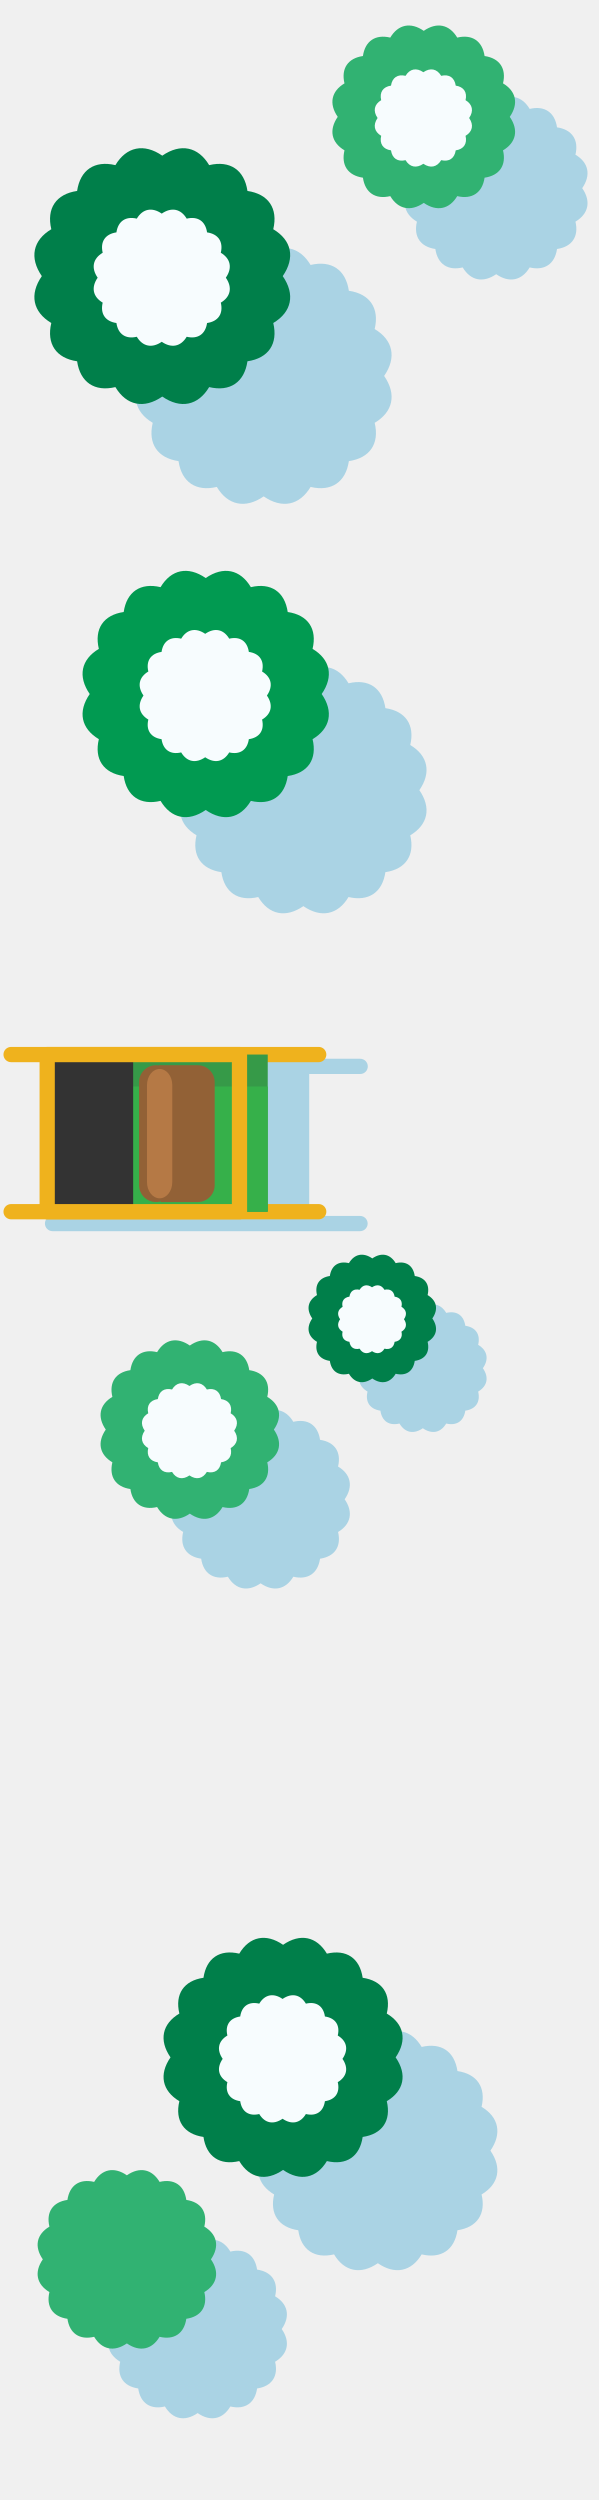
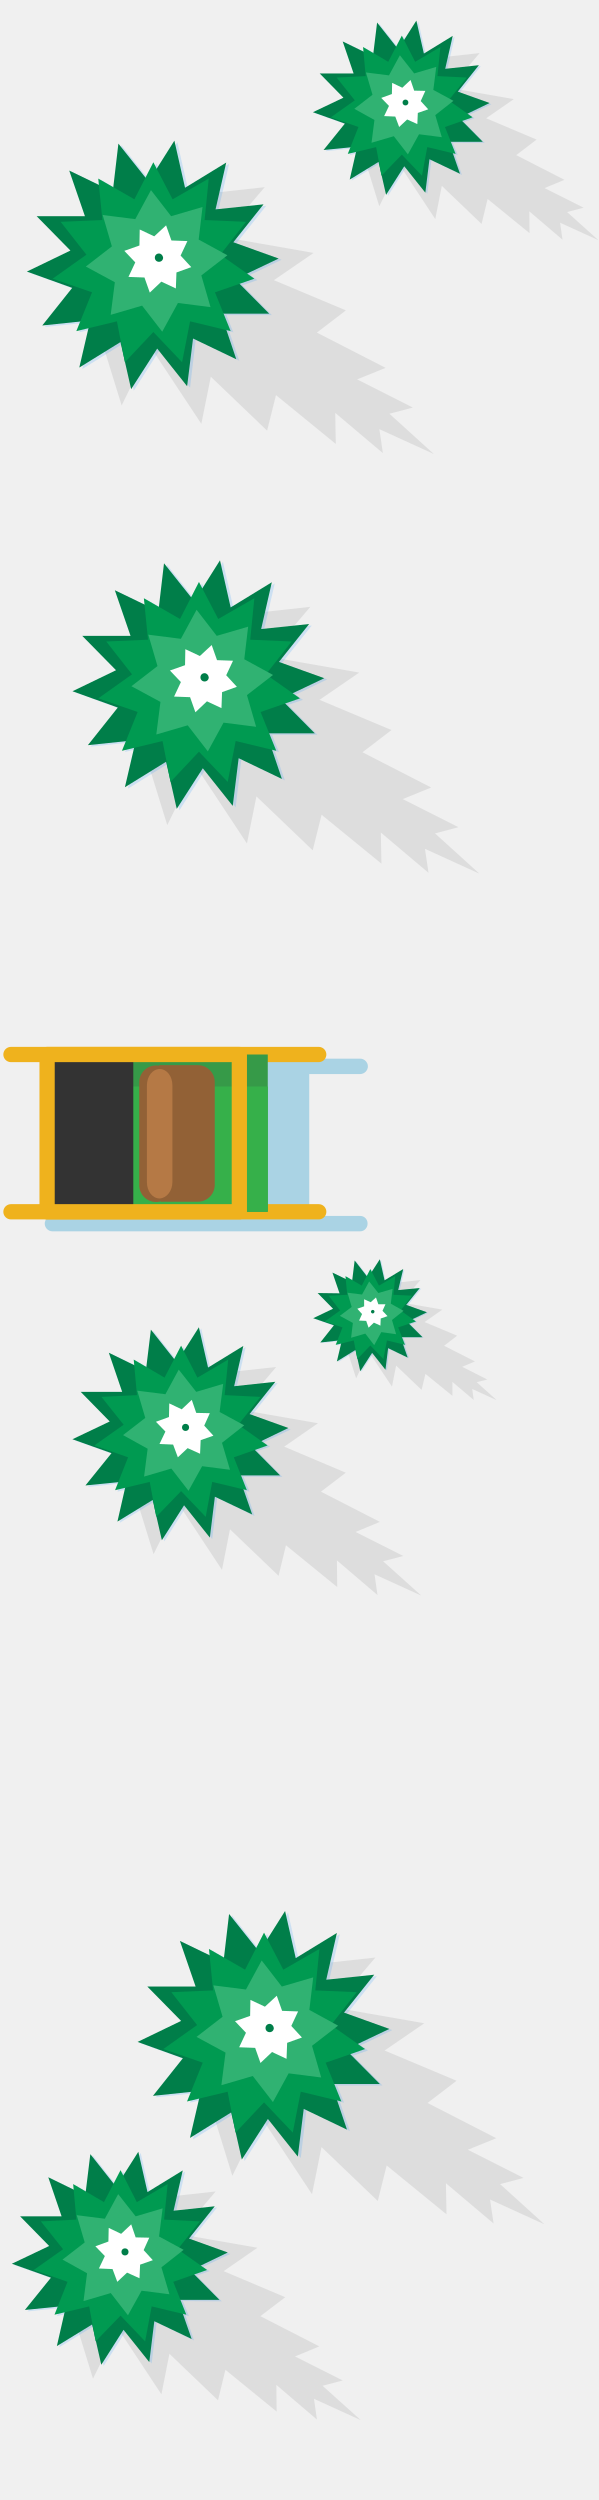
- <svg xmlns="http://www.w3.org/2000/svg" xmlns:xlink="http://www.w3.org/1999/xlink" width="202" height="844" viewBox="0 0 202 844">
-   <defs>
-     <path id="a" d="M87.212 685.713h80.702v80.7H87.212z" />
-   </defs>
-   <clipPath id="b">
-     <use xlink:href="#a" overflow="visible" />
-   </clipPath>
-   <path clip-path="url(#b)" fill="#AAD3E4" d="M165.562 726.064c4 5.8 2.825 11.322-2.986 14.79 1.56 6.583-1.515 11.107-8.144 12.08-.972 6.63-5.497 9.703-12.08 8.144-3.467 5.812-8.99 6.986-14.79 2.986-5.8 4-11.323 2.824-14.79-2.986-6.583 1.56-11.108-1.516-12.08-8.145-6.63-.972-9.704-5.496-8.144-12.078-5.81-3.47-6.986-8.992-2.986-14.79-4-5.8-2.825-11.324 2.986-14.792-1.56-6.582 1.515-11.106 8.144-12.08.972-6.628 5.497-9.703 12.08-8.144 3.467-5.813 8.99-6.986 14.79-2.986 5.8-4 11.323-2.825 14.79 2.985 6.583-1.562 11.108 1.515 12.08 8.144 6.63.973 9.704 5.497 8.144 12.08 5.812 3.467 6.986 8.99 2.986 14.79" />
-   <path fill="#007F4A" d="M133.564 694.566c4 5.8 2.825 11.322-2.986 14.79 1.56 6.583-1.515 11.107-8.144 12.08-.972 6.63-5.497 9.703-12.08 8.144-3.467 5.812-8.99 6.986-14.79 2.986-5.8 4-11.323 2.824-14.79-2.986-6.583 1.56-11.108-1.516-12.08-8.145-6.63-.972-9.704-5.496-8.144-12.078-5.81-3.47-6.986-8.992-2.986-14.79-4-5.8-2.825-11.324 2.986-14.792-1.56-6.582 1.515-11.107 8.144-12.08.972-6.628 5.497-9.703 12.08-8.144 3.467-5.81 8.99-6.984 14.79-2.984 5.8-4 11.323-2.825 14.79 2.985 6.583-1.56 11.108 1.517 12.08 8.146 6.63.972 9.704 5.497 8.144 12.08 5.812 3.467 6.986 8.99 2.986 14.79" />
-   <path fill="#F7FCFE" d="M115.617 695.065c2.13 3.087 1.503 6.025-1.59 7.87.83 3.502-.805 5.91-4.333 6.43-.517 3.525-2.925 5.163-6.427 4.333-1.846 3.092-4.785 3.718-7.87 1.59-3.087 2.128-6.027 1.502-7.872-1.59-3.503.83-5.91-.808-6.428-4.333-3.527-.52-5.164-2.928-4.333-6.43-3.093-1.845-3.718-4.783-1.59-7.87-2.128-3.087-1.503-6.025 1.59-7.87-.83-3.502.806-5.91 4.333-6.43.517-3.525 2.925-5.163 6.428-4.333 1.845-3.092 4.785-3.718 7.87-1.59 3.087-2.128 6.026-1.502 7.872 1.59 3.502-.83 5.91.808 6.427 4.333 3.528.52 5.164 2.928 4.334 6.43 3.092 1.845 3.718 4.784 1.59 7.87" />
-   <defs>
-     <path id="c" d="M57.846 476.02h60.268v60.268H57.846z" />
-   </defs>
-   <clipPath id="d">
-     <use xlink:href="#c" overflow="visible" />
-   </clipPath>
-   <path clip-path="url(#d)" fill="#AAD3E4" d="M116.358 506.153c2.987 4.33 2.11 8.456-2.23 11.046 1.165 4.914-1.132 8.294-6.082 9.02-.726 4.95-4.105 7.247-9.02 6.08-2.59 4.342-6.716 5.22-11.046 2.23-4.33 2.987-8.457 2.11-11.046-2.23-4.916 1.167-8.295-1.13-9.02-6.08-4.95-.726-7.248-4.104-6.082-9.02-4.34-2.59-5.218-6.716-2.23-11.047-2.988-4.33-2.11-8.456 2.23-11.046-1.166-4.915 1.13-8.295 6.08-9.02.727-4.95 4.106-7.248 9.022-6.083 2.59-4.34 6.715-5.217 11.046-2.23 4.33-2.986 8.456-2.11 11.046 2.23 4.915-1.165 8.294 1.132 9.02 6.082 4.95.727 7.247 4.105 6.082 9.02 4.34 2.59 5.217 6.716 2.23 11.047" />
-   <path fill="#31B272" d="M92.462 482.63c2.987 4.33 2.11 8.456-2.23 11.046 1.165 4.915-1.132 8.295-6.082 9.02-.726 4.95-4.105 7.248-9.02 6.083-2.59 4.34-6.716 5.217-11.046 2.228-4.33 2.987-8.457 2.11-11.046-2.23-4.916 1.166-8.295-1.13-9.02-6.08-4.95-.727-7.248-4.105-6.082-9.022-4.34-2.59-5.218-6.715-2.23-11.046-2.988-4.33-2.11-8.456 2.23-11.046-1.166-4.915 1.13-8.295 6.08-9.02.727-4.952 4.106-7.248 9.022-6.083 2.59-4.34 6.715-5.217 11.046-2.228 4.33-2.987 8.456-2.11 11.046 2.23 4.915-1.166 8.294 1.13 9.02 6.08 4.95.727 7.247 4.105 6.082 9.022 4.34 2.59 5.217 6.715 2.23 11.046" />
-   <path fill="#F7FCFE" d="M79.06 483.003c1.59 2.305 1.122 4.5-1.188 5.878.62 2.616-.602 4.415-3.236 4.8-.386 2.636-2.184 3.856-4.8 3.236-1.378 2.31-3.574 2.777-5.878 1.188-2.305 1.59-4.5 1.123-5.878-1.188-2.616.62-4.414-.602-4.8-3.235-2.634-.385-3.856-2.184-3.236-4.8-2.31-1.377-2.777-3.572-1.187-5.877-1.59-2.306-1.123-4.5 1.187-5.88-.62-2.614.602-4.413 3.236-4.8.386-2.633 2.184-3.854 4.8-3.234 1.378-2.312 3.573-2.777 5.878-1.19 2.304-1.59 4.5-1.122 5.878 1.19 2.616-.62 4.414.602 4.8 3.234 2.634.386 3.856 2.185 3.236 4.8 2.31 1.38 2.776 3.574 1.187 5.88" />
-   <defs>
-     <path id="e" d="M36.594 756.146h60.268v60.268H36.594z" />
-   </defs>
-   <clipPath id="f">
-     <use xlink:href="#e" overflow="visible" />
-   </clipPath>
-   <path clip-path="url(#f)" fill="#AAD3E4" d="M95.106 786.28c2.987 4.33 2.11 8.456-2.23 11.046 1.165 4.915-1.132 8.295-6.082 9.02-.726 4.95-4.105 7.246-9.02 6.082-2.59 4.34-6.716 5.217-11.046 2.23-4.33 2.986-8.457 2.108-11.046-2.23-4.916 1.164-8.295-1.13-9.02-6.082-4.95-.725-7.248-4.104-6.082-9.02-4.34-2.59-5.218-6.715-2.23-11.046-2.988-4.33-2.11-8.456 2.23-11.046-1.166-4.915 1.13-8.295 6.08-9.02.727-4.952 4.106-7.248 9.022-6.083 2.59-4.34 6.715-5.216 11.046-2.228 4.33-2.987 8.456-2.11 11.046 2.23 4.915-1.166 8.294 1.13 9.02 6.08 4.95.728 7.247 4.106 6.082 9.022 4.34 2.59 5.217 6.715 2.23 11.046" />
-   <path fill="#31B272" d="M71.21 762.757c2.987 4.33 2.11 8.456-2.23 11.046 1.165 4.915-1.132 8.295-6.082 9.02-.726 4.952-4.105 7.248-9.02 6.083-2.59 4.34-6.716 5.217-11.046 2.23-4.33 2.985-8.457 2.108-11.046-2.23-4.916 1.165-8.295-1.13-9.02-6.082-4.95-.726-7.248-4.104-6.082-9.02-4.34-2.59-5.218-6.716-2.23-11.047-2.988-4.33-2.11-8.456 2.23-11.046-1.166-4.914 1.13-8.295 6.08-9.02.727-4.95 4.106-7.247 9.022-6.082 2.59-4.34 6.715-5.218 11.046-2.23 4.33-2.986 8.456-2.108 11.046 2.23 4.915-1.165 8.294 1.13 9.02 6.082 4.95.725 7.247 4.104 6.082 9.02 4.34 2.59 5.217 6.716 2.23 11.047" />
-   <defs>
-     <path id="g" d="M60.842 225.176h83.156v83.16H60.842z" />
-   </defs>
-   <clipPath id="h">
-     <use xlink:href="#g" overflow="visible" />
-   </clipPath>
-   <path clip-path="url(#h)" fill="#AAD3E4" d="M141.576 266.757c4.122 5.975 2.91 11.668-3.077 15.24 1.607 6.783-1.562 11.445-8.392 12.446-1.002 6.83-5.665 10-12.447 8.393-3.572 5.988-9.264 7.2-15.24 3.077-5.975 4.122-11.668 2.91-15.24-3.077-6.783 1.607-11.446-1.562-12.447-8.393-6.83-1-10-5.663-8.392-12.445-5.986-3.573-7.197-9.267-3.076-15.24-4.12-5.976-2.91-11.67 3.077-15.242-1.607-6.782 1.562-11.444 8.393-12.446 1-6.83 5.664-10 12.446-8.392 3.572-5.988 9.265-7.2 15.24-3.077 5.976-4.12 11.668-2.91 15.24 3.078 6.783-1.608 11.446 1.562 12.448 8.392 6.83 1.002 10 5.664 8.39 12.446 5.99 3.573 7.2 9.267 3.078 15.24" />
-   <path fill="#019A51" d="M108.604 234.3c4.122 5.976 2.91 11.67-3.077 15.242 1.608 6.78-1.56 11.444-8.39 12.445-1.003 6.83-5.666 10-12.448 8.393-3.574 5.987-9.266 7.198-15.242 3.076-5.975 4.122-11.668 2.91-15.24-3.076-6.783 1.607-11.446-1.562-12.447-8.393-6.83-1-10-5.664-8.39-12.445-5.988-3.573-7.2-9.267-3.078-15.24-4.12-5.976-2.91-11.67 3.077-15.242-1.61-6.782 1.56-11.445 8.39-12.446 1.002-6.83 5.665-10 12.447-8.392 3.573-5.988 9.266-7.2 15.24-3.077 5.977-4.122 11.67-2.91 15.242 3.077 6.78-1.608 11.444 1.56 12.446 8.392 6.83 1 10 5.664 8.39 12.446 5.99 3.573 7.2 9.266 3.078 15.24" />
-   <path fill="#F7FCFE" d="M90.11 234.816c2.194 3.18 1.55 6.21-1.636 8.11.855 3.608-.83 6.09-4.466 6.622-.533 3.635-3.014 5.32-6.623 4.466-1.9 3.187-4.93 3.83-8.11 1.638-3.18 2.193-6.21 1.55-8.11-1.638-3.61.855-6.09-.83-6.624-4.466-3.633-.53-5.32-3.014-4.464-6.623-3.186-1.9-3.83-4.93-1.638-8.11-2.193-3.18-1.548-6.208 1.638-8.11-.856-3.608.83-6.09 4.465-6.622.534-3.635 3.015-5.32 6.624-4.466 1.902-3.186 4.93-3.83 8.11-1.637 3.18-2.194 6.21-1.55 8.11 1.637 3.61-.855 6.09.83 6.624 4.466 3.635.532 5.32 3.014 4.466 6.623 3.186 1.9 3.83 4.93 1.637 8.11" />
-   <defs>
-     <path id="i" d="M121.232 440.387h43.044v43.044h-43.044z" />
-   </defs>
-   <clipPath id="j">
-     <use xlink:href="#i" overflow="visible" />
-   </clipPath>
-   <path clip-path="url(#j)" fill="#AAD3E4" d="M163.022 461.91c2.134 3.093 1.507 6.04-1.593 7.89.83 3.51-.81 5.925-4.344 6.442-.52 3.535-2.932 5.176-6.443 4.344-1.85 3.1-4.796 3.727-7.89 1.592-3.092 2.136-6.04 1.508-7.89-1.592-3.51.832-5.923-.81-6.44-4.344-3.537-.52-5.177-2.933-4.345-6.443-3.1-1.85-3.726-4.797-1.593-7.89-2.133-3.093-1.506-6.04 1.593-7.89-.832-3.512.808-5.926 4.344-6.442.518-3.535 2.932-5.176 6.442-4.344 1.85-3.1 4.797-3.728 7.89-1.593 3.093-2.134 6.04-1.507 7.89 1.594 3.51-.832 5.923.81 6.442 4.344 3.535.518 5.175 2.932 4.343 6.443 3.1 1.85 3.726 4.797 1.592 7.89" />
-   <path fill="#007F4A" d="M145.956 445.11c2.134 3.093 1.507 6.04-1.593 7.89.832 3.51-.808 5.924-4.343 6.44-.52 3.535-2.932 5.178-6.443 4.346-1.85 3.1-4.796 3.726-7.89 1.592-3.092 2.134-6.04 1.507-7.89-1.592-3.51.832-5.923-.81-6.44-4.345-3.537-.518-5.177-2.932-4.345-6.44-3.1-1.85-3.726-4.797-1.593-7.89-2.134-3.095-1.507-6.04 1.592-7.89-.832-3.512.808-5.926 4.344-6.443.518-3.534 2.932-5.177 6.442-4.345 1.85-3.1 4.797-3.726 7.89-1.592 3.093-2.134 6.04-1.507 7.89 1.592 3.51-.832 5.923.81 6.442 4.345 3.535.52 5.175 2.933 4.343 6.442 3.1 1.85 3.726 4.796 1.593 7.89" />
-   <path fill="#F7FCFE" d="M136.382 445.375c1.135 1.646.802 3.214-.848 4.198.443 1.868-.43 3.152-2.31 3.43-.277 1.88-1.56 2.753-3.43 2.31-.984 1.648-2.552 1.982-4.198.85-1.645 1.134-3.213.8-4.198-.85-1.868.442-3.152-.43-3.428-2.31-1.88-.276-2.754-1.562-2.31-3.43-1.65-.984-1.984-2.552-.85-4.198-1.134-1.646-.8-3.214.85-4.198-.444-1.867.43-3.15 2.31-3.43.276-1.88 1.56-2.753 3.428-2.31.985-1.65 2.553-1.983 4.198-.85 1.646-1.135 3.214-.8 4.2.85 1.867-.443 3.15.43 3.427 2.31 1.88.277 2.754 1.563 2.31 3.43 1.652.985 1.985 2.553.85 4.198" />
-   <defs>
-     <path id="k" d="M45.848 83.747h86.357v86.35H45.848z" />
-   </defs>
-   <clipPath id="l">
-     <use xlink:href="#k" overflow="visible" />
-   </clipPath>
-   <path clip-path="url(#l)" fill="#AAD3E4" d="M129.69 126.922c4.28 6.205 3.022 12.117-3.196 15.828 1.67 7.043-1.622 11.885-8.715 12.925-1.04 7.093-5.883 10.384-12.926 8.714-3.71 6.217-9.622 7.475-15.828 3.195-6.205 4.28-12.117 3.022-15.828-3.196-7.043 1.67-11.885-1.622-12.925-8.715-7.093-1.04-10.384-5.882-8.714-12.925-6.22-3.71-7.477-9.623-3.197-15.828-4.28-6.205-3.022-12.117 3.196-15.828-1.67-7.043 1.62-11.885 8.713-12.925 1.04-7.094 5.882-10.385 12.925-8.715 3.71-6.22 9.623-7.476 15.828-3.196 6.206-4.28 12.117-3.023 15.828 3.195 7.043-1.67 11.885 1.62 12.925 8.714 7.092 1.04 10.383 5.88 8.714 12.924 6.218 3.712 7.476 9.623 3.195 15.828" />
-   <path fill="#007F4A" d="M95.45 93.217c4.28 6.205 3.022 12.117-3.196 15.828 1.67 7.043-1.622 11.885-8.715 12.925-1.04 7.093-5.883 10.384-12.926 8.714-3.71 6.218-9.622 7.476-15.828 3.196-6.205 4.28-12.117 3.022-15.828-3.196-7.043 1.67-11.885-1.62-12.925-8.714-7.093-1.04-10.384-5.882-8.714-12.925-6.22-3.71-7.477-9.623-3.197-15.828C9.843 87.012 11.1 81.1 17.32 77.39c-1.67-7.044 1.62-11.886 8.713-12.926 1.04-7.093 5.882-10.384 12.925-8.714 3.71-6.22 9.623-7.477 15.828-3.196 6.206-4.28 12.117-3.023 15.828 3.196 7.043-1.67 11.885 1.62 12.925 8.714 7.092 1.04 10.383 5.882 8.714 12.925 6.218 3.71 7.475 9.622 3.195 15.827" />
-   <path fill="#F7FCFE" d="M76.244 93.75c2.278 3.303 1.608 6.45-1.7 8.424.888 3.747-.863 6.324-4.638 6.878-.553 3.774-3.13 5.525-6.878 4.637-1.974 3.308-5.12 3.977-8.422 1.7-3.302 2.277-6.448 1.608-8.423-1.7-3.748.887-6.324-.864-6.878-4.638-3.774-.554-5.525-3.13-4.637-6.878-3.31-1.975-3.978-5.12-1.7-8.423-2.278-3.3-1.61-6.447 1.7-8.42-.888-3.75.863-6.326 4.637-6.88.554-3.774 3.13-5.525 6.878-4.637 1.975-3.31 5.12-3.978 8.423-1.7 3.302-2.278 6.448-1.61 8.422 1.7 3.748-.888 6.325.863 6.878 4.638 3.775.554 5.526 3.13 4.638 6.88 3.308 1.973 3.977 5.12 1.7 8.42" />
-   <defs>
-     <path id="m" d="M136.673 32.687h61.678v61.68h-61.677z" />
-   </defs>
-   <clipPath id="n">
-     <use xlink:href="#m" overflow="visible" />
-   </clipPath>
-   <path clip-path="url(#n)" fill="#AAD3E4" d="M196.555 63.527c3.057 4.432 2.16 8.654-2.282 11.305 1.192 5.03-1.158 8.488-6.224 9.23-.744 5.067-4.202 7.418-9.233 6.225-2.65 4.44-6.872 5.34-11.304 2.282-4.432 3.056-8.654 2.158-11.305-2.283-5.03 1.193-8.49-1.158-9.23-6.224-5.067-.743-7.418-4.2-6.225-9.23-4.44-2.652-5.34-6.874-2.283-11.306-3.057-4.432-2.158-8.654 2.283-11.305-1.193-5.03 1.158-8.488 6.224-9.23.742-5.067 4.2-7.418 9.23-6.225 2.652-4.44 6.874-5.34 11.306-2.282 4.432-3.057 8.654-2.16 11.304 2.282 5.03-1.193 8.49 1.158 9.232 6.224 5.065.744 7.415 4.202 6.223 9.232 4.44 2.65 5.338 6.873 2.282 11.305" />
-   <path fill="#31B272" d="M172.1 39.454c3.057 4.432 2.16 8.654-2.282 11.305 1.192 5.03-1.158 8.487-6.224 9.23-.743 5.065-4.2 7.416-9.232 6.223-2.65 4.44-6.872 5.34-11.304 2.282-4.432 3.057-8.654 2.16-11.305-2.282-5.03 1.193-8.49-1.158-9.23-6.224-5.067-.744-7.418-4.202-6.225-9.23-4.44-2.652-5.34-6.874-2.283-11.306-3.057-4.432-2.158-8.654 2.283-11.305-1.193-5.03 1.158-8.49 6.224-9.232.742-5.066 4.2-7.417 9.23-6.224 2.652-4.44 6.874-5.34 11.306-2.282 4.432-3.057 8.654-2.16 11.304 2.282 5.03-1.193 8.49 1.158 9.232 6.224 5.066.743 7.416 4.2 6.224 9.23 4.44 2.652 5.338 6.874 2.282 11.306" />
-   <path fill="#F7FCFE" d="M158.382 39.835c1.627 2.36 1.15 4.605-1.214 6.016.634 2.677-.617 4.518-3.313 4.913-.395 2.696-2.235 3.947-4.912 3.312-1.41 2.363-3.657 2.84-6.015 1.214-2.36 1.626-4.606 1.148-6.016-1.215-2.677.635-4.517-.616-4.912-3.312-2.696-.395-3.947-2.236-3.312-4.912-2.364-1.41-2.842-3.656-1.215-6.015-1.627-2.358-1.15-4.605 1.215-6.016-.635-2.677.616-4.518 3.312-4.913.395-2.696 2.235-3.947 4.912-3.312 1.41-2.363 3.657-2.84 6.016-1.214 2.358-1.626 4.605-1.147 6.015 1.215 2.677-.635 4.517.616 4.912 3.312 2.696.395 3.947 2.236 3.313 4.912 2.363 1.41 2.84 3.658 1.214 6.015" />
-   <path fill="#AAD3E4" d="M121.596 410.496H104.39v-47.908h17.206a2.574 2.574 0 1 0 .001-5.149H17.744a2.574 2.574 0 1 0 0 5.149h9.61v47.905h-9.61a2.575 2.575 0 0 0 0 5.15h103.851a2.575 2.575 0 0 0 .001-5.149z" />
-   <path stroke="#EFB21D" stroke-width="5.151" stroke-linecap="round" stroke-linejoin="round" stroke-miterlimit="10" fill="none" d="M107.596 356.014H3.746m103.85 53.056H3.746" />
-   <path fill="#369A48" d="M15.93 356.014h74.458v53.057H15.93z" />
-   <path fill="#36B04A" d="M15.93 366.808h74.458V409.1H15.93z" />
-   <path fill="#333" d="M15.536 356.014h29.417v53.057H15.536z" />
-   <path stroke="#EFB21D" stroke-width="5.151" stroke-linecap="round" stroke-linejoin="round" stroke-miterlimit="10" fill="none" d="M15.93 356.014h64.92v53.057H15.93z" />
-   <path fill="#926136" d="M52.667 405.814a5.724 5.724 0 0 1-5.723-5.724v-34.746a5.722 5.722 0 0 1 5.723-5.722c3.16 0 5.723 2.56 5.723 5.722v34.746c0 3.16-2.56 5.724-5.723 5.724z" />
-   <path fill="#926136" d="M53.65 359.622h13.107c3.16 0 5.723 2.56 5.723 5.722v34.746a5.725 5.725 0 0 1-5.723 5.724H54.285" />
-   <path fill="#B57945" d="M53.892 404.552c-2.356 0-4.267-2.445-4.267-5.463v-32.743c0-3.018 1.91-5.464 4.267-5.464s4.267 2.446 4.267 5.464v32.742c0 3.017-1.91 5.462-4.268 5.462z" />
+ <svg xmlns="http://www.w3.org/2000/svg" xmlns:xlink="http://www.w3.org/1999/xlink" id="Layer_1" viewBox="0 0 202 844">
+   <style>.st0{opacity:8.000000e-02}.st1{opacity:.15}.st2{fill:#0086ff}.st3{fill:#007e49}.st4{fill:#009a51}.st5{fill:#30b272}.st6{fill:#fff}.st8{fill:none;stroke:#efb21d;stroke-width:5.151;stroke-linecap:round;stroke-linejoin:round;stroke-miterlimit:10}.st12{fill:#926136}</style>
+   <symbol id="large" viewBox="-58.9 -45.3 117.8 90.6">
+     <g class="st0">
+       <path d="M58.9-45.3l-15.8 7.2 1-7-13.7 11.7.1-9-17.3 14.1-2.5-10.3-16.4 15.7-2.7-13.7-14.7 22.3-8.4-17-6.5 21.1 6.5 25.9L-12 29.5l21.9 2.4-12.2-14.4L24 12.9 12.6 5l20.8-8.8-8.4-6.4 19.9-10.2-8.2-3.4 16.1-8.1-6.8-1.8z" />
+     </g>
+     <g>
+       <g class="st1">
+         <path class="st2" d="M-1.9-5.1L12-5.2l-9.8 10 12.6 6-13.1 4.8 8.7 10.9L-3.5 25l3.1 13.6-11.9-7.3-3.1 13.6-7.5-11.8-8.7 11-1.6-13.9-12.6 6.1 4.5-13.3-14 .1 9.8-10-12.6-6 13.2-4.7-8.7-11 13.9 1.5-3.2-13.6 11.9 7.3 3.1-13.6 7.5 11.8 8.7-11 1.7 13.9 12.6-6.1z" />
+         <path class="st2" d="M-26.9 27.9L-37.4 34l1.2-12-12.1-.6 7.5-9.5-9.8-6.9 11.4-4-4.5-11.2L-32-7.3l2.3-11.9 8.3 8.8 8.3-8.8 2.3 11.9L.9-10.2-3.6 1 7.8 5l-9.9 6.9 7.5 9.5-12 .6 1.1 12-10.4-6.1-5.5 10.8z" />
+         <path class="st2" d="M-26.7 22.3l-9.5 1.2 2.7-9.2-7.5-5.8 8.3-4.6-1.1-9.4 9.1 2.7 5.8-7.5 4.6 8.3 9.4-1.2-2.7 9.1L0 11.7l-8.4 4.6 1.2 9.4-9.1-2.6-5.8 7.5z" />
+         <path class="st2" d="M-25.5 14.6l-4.4-1.6 3.2-3.3-2-4.2 4.6-.2 1.6-4.3 3.3 3.1 4.2-1.9.2 4.6 4.3 1.5-3.1 3.4 2 4.2-4.7.1-1.5 4.4-3.4-3.2-4.2 2z" />
+         <path class="st2" d="M-19.9 12.3c-.7 0-1.2-.5-1.2-1.2s.5-1.2 1.2-1.2 1.2.5 1.2 1.2c0 .6-.5 1.2-1.2 1.2z" />
+       </g>
+       <g>
+         <g>
+           <path class="st3" d="M-2.8-4.7h14L1.4 5.2 14 11.3.9 16l8.7 10.9-13.9-1.5L-1.2 39l-11.9-7.3-3.1 13.6-7.5-11.8-8.7 11-1.7-13.9-12.5 6.1 4.5-13.2h-14l9.8-10-12.6-6 13.2-4.7-8.8-10.9 13.9 1.4-3.1-13.6 11.9 7.3 3.1-13.6 7.5 11.8 8.7-10.9 1.7 13.8 12.6-6z" />
+           <path class="st4" d="M-27.8 28.3l-10.4 6.1 1.1-12-12-.6 7.5-9.4-9.9-7 11.4-4-4.4-11.1 11.7 2.8 2.2-11.8 8.4 8.7 8.3-8.7 2.2 11.8L0-9.7-4.4 1.4 7 5.4l-9.9 7 7.5 9.4-12.1.6 1.2 12-10.4-6.1-5.5 10.8z" />
+           <path class="st5" d="M-27.5 22.7l-9.5 1.2 2.7-9.2-7.5-5.8 8.3-4.6-1.2-9.4 9.2 2.7 5.8-7.5 4.6 8.3 9.4-1.2-2.7 9.1 7.5 5.9-8.3 4.5 1.2 9.5-9.1-2.7L-23 31z" />
+           <path class="st6" d="M-26.3 15l-4.4-1.6 3.2-3.3-2-4.2 4.6-.2 1.6-4.3 3.3 3.1 4.2-1.9.2 4.6 4.3 1.5-3.1 3.4 1.9 4.2-4.6.1-1.5 4.4-3.4-3.2-4.2 2z" />
+           <path class="st3" d="M-20.7 12.7c-.7 0-1.2-.5-1.2-1.2s.5-1.2 1.2-1.2 1.2.5 1.2 1.2-.5 1.2-1.2 1.2z" />
+         </g>
+       </g>
+     </g>
+   </symbol>
+   <symbol id="larger" viewBox="-68.7 -52.9 137.4 105.7">
+     <g class="st0">
+       <path d="M68.7-52.9l-18.4 8.4 1.2-8.1L35.4-39l.2-10.5L15.4-33l-3-12-19 18.2-3.2-15.9-17.2 26-9.7-19.8-7.6 24.6 7.6 30.2 22.8 16.1 25.5 2.8-14.3-16.8L28.1 15 14.7 5.8 39-4.4l-9.8-7.5 23.2-11.9-9.6-3.9 18.8-9.5-7.9-2.1z" />
+     </g>
+     <g>
+       <g class="st1">
+         <path class="st2" d="M-2.3-6H14L2.6 5.6l14.7 7.1-15.4 5.4 10.2 12.8-16.2-1.7 3.7 15.9-13.9-8.6-3.6 15.9-8.8-13.7-10.1 12.7-2-16.2-14.6 7.1 5.2-15.4h-16.3L-53 15.3l-14.7-7 15.3-5.6L-62.6-10l16.2 1.7-3.6-15.9 13.8 8.6 3.6-15.9 8.8 13.8 10.2-12.8 1.9 16.2L3-21.4z" />
+         <path class="st2" d="M-31.4 32.6l-12.2 7 1.3-14-14-.6 8.7-11.1-11.5-8.1 13.3-4.6-5.2-13 13.7 3.3 2.6-13.8 9.7 10.1 9.7-10.1 2.6 13.8L1-11.8l-5.2 13L9.1 5.8l-11.5 8.1L6.3 25l-14 .6 1.3 14-12.2-7-6.4 12.5z" />
+         <path class="st2" d="M-31.2 26l-11 1.4 3.1-10.7-8.7-6.8 9.7-5.3-1.4-11 10.7 3.1 6.8-8.8 5.3 9.8 11-1.4-3.1 10.6 8.7 6.8-9.7 5.3 1.4 11-10.6-3.1-6.8 8.8z" />
+         <path class="st2" d="M-29.8 17l-5.1-1.8 3.7-3.9-2.3-4.9 5.4-.2 1.8-5.1 4 3.7 4.8-2.3.2 5.4 5.1 1.8-3.7 3.9 2.3 4.9-5.4.2-1.8 5.1-3.9-3.7-4.9 2.3z" />
+         <path class="st2" d="M-23.2 14.3c-.8 0-1.4-.6-1.4-1.4s.6-1.4 1.4-1.4c.8 0 1.4.6 1.4 1.4 0 .8-.6 1.4-1.4 1.4z" />
+       </g>
+       <g>
+         <g>
+           <path class="st3" d="M-3.2-5.5h16.3L1.6 6.1l14.7 7L1 18.6l10.2 12.8L-5 29.7l3.6 15.8-13.9-8.5-3.6 15.9-8.7-13.8-10.2 12.8-1.9-16.2-14.7 7.1 5.3-15.4h-16.3L-54 15.8l-14.7-7.1 15.3-5.5-10.1-12.7 16.2 1.7-3.7-15.9 13.9 8.6 3.6-15.9 8.8 13.7L-14.6-30l2 16.1 14.6-7z" />
+           <path class="st4" d="M-32.4 33.1l-12.2 7 1.4-14-14.1-.6 8.7-11.1L-60 6.3l13.3-4.6-5.3-13.1 13.7 3.3 2.7-13.8 9.6 10.2 9.7-10.2 2.7 13.8L.1-11.4-5.2 1.7 8.1 6.3l-11.5 8.1 8.7 11.1-14 .6 1.4 14-12.2-7-6.5 12.5z" />
+           <path class="st5" d="M-32.1 26.4l-11 1.4 3.1-10.6-8.8-6.8 9.8-5.3-1.4-11 10.6 3.1 6.8-8.8 5.3 9.7 11-1.4-3.1 10.7 8.8 6.8-9.7 5.3 1.3 11-10.6-3.1-6.8 8.8z" />
+           <path class="st6" d="M-30.7 17.5l-5.1-1.8 3.7-3.9-2.3-4.9 5.4-.2 1.8-5.1 3.9 3.7 4.9-2.3.2 5.4 5 1.8-3.6 3.9 2.3 4.9-5.4.2-1.8 5.1-4-3.7-4.9 2.3z" />
+           <path class="st3" d="M-24.1 14.8c-.8 0-1.4-.6-1.4-1.4 0-.8.6-1.4 1.4-1.4s1.4.6 1.4 1.4c-.1.8-.7 1.4-1.4 1.4z" />
+         </g>
+       </g>
+     </g>
+   </symbol>
+   <symbol id="small" viewBox="-31 -23.8 61.9 47.6">
+     <g class="st0">
+       <path d="M31-23.8L22.7-20l.5-3.7-7.2 6.1v-4.7l-9.1 7.4-1.3-5.4-8.6 8.2-1.4-7.1-7.8 11.7-4.3-8.9-3.5 11 3.4 13.6 10.3 7.3 11.5 1.3-6.4-7.6 13.8-2.4-6-4.2 11-4.6-4.4-3.4 10.4-5.3-4.3-1.8 8.5-4.3-3.6-.9z" />
+     </g>
+     <g>
+       <g class="st1">
+         <path class="st2" d="M-1-2.7h7.3L1.2 2.5l6.6 3.2L.9 8.2l4.6 5.7-7.3-.7 1.6 7.1-6.3-3.9-1.6 7.2-3.9-6.2-4.6 5.8-.9-7.3-6.6 3.2 2.4-7h-7.4l5.2-5.2-6.6-3.2 6.9-2.5-4.6-5.7 7.3.8-1.6-7.2 6.2 3.9 1.6-7.2 4 6.2 4.6-5.8.8 7.3 6.7-3.1z" />
+         <path class="st2" d="M-14.2 14.7l-5.5 3.2.6-6.3-6.3-.3 3.9-5-5.1-3.7 6-2.1-2.4-5.8 6.2 1.5 1.2-6.3 4.3 4.6 4.4-4.6 1.2 6.3L.5-5.3-1.9.5l6 2.1-5.2 3.7 3.9 5-6.3.3.6 6.3-5.5-3.2-2.9 5.6z" />
+         <path class="st2" d="M-14 11.7l-5 .6 1.4-4.8-4-3 4.4-2.4-.6-5 4.8 1.4 3.1-3.9 2.4 4.3 4.9-.6L-4 3.1l4 3.1-4.4 2.4.6 4.9-4.8-1.4-3 4z" />
+         <path class="st2" d="M-13.4 7.7l-2.3-.8 1.6-1.8-1-2.2 2.4-.1.9-2.3 1.7 1.7 2.2-1.1.1 2.5 2.3.8-1.7 1.7 1.1 2.3h-2.4l-.9 2.3-1.7-1.6-2.2 1z" />
+         <path class="st2" d="M-10.4 6.5c-.3 0-.6-.3-.6-.6s.3-.6.6-.6.6.3.6.6-.3.6-.6.6z" />
+       </g>
+       <g>
+         <g>
+           <path class="st3" d="M-1.5-2.5h7.4L.7 2.7l6.7 3.2-7 2.5L5 14.1l-7.3-.7 1.7 7.1-6.3-3.8-1.6 7.1-4-6.2-4.5 5.8-.9-7.3-6.6 3.2 2.4-7-7.4.1 5.2-5.3-6.7-3.2 7-2.4-4.6-5.8 7.3.8-1.7-7.2 6.3 3.9 1.6-7.2 4 6.2 4.5-5.7.9 7.3L.9-9.4z" />
+           <path class="st4" d="M-14.6 14.9l-5.5 3.2.6-6.3-6.3-.3 3.9-5-5.2-3.7 6-2-2.3-5.9 6.1 1.5 1.2-6.3 4.4 4.6 4.4-4.6 1.2 6.3L0-5.1-2.3.8l6 2-5.2 3.7 3.9 5-6.3.3.6 6.3-5.5-3.2-2.9 5.6z" />
+           <path class="st5" d="M-14.5 11.9l-4.9.6 1.4-4.8-4-3 4.4-2.4-.6-5 4.8 1.4 3-3.9L-8-.8l5-.7-1.4 4.8 3.9 3.1-4.3 2.4.6 5-4.8-1.4-3.1 3.9z" />
+           <path class="st6" d="M-13.8 7.9l-2.3-.8 1.6-1.8-1-2.2 2.4-.1.8-2.3 1.8 1.7 2.2-1 .1 2.4 2.3.8-1.7 1.8 1 2.2H-9l-.8 2.3-1.8-1.6-2.2 1z" />
+           <path class="st3" d="M-10.9 6.7c-.3 0-.6-.3-.6-.6s.3-.6.6-.6.6.3.6.6-.2.6-.6.6z" />
+         </g>
+       </g>
+     </g>
+   </symbol>
+   <path d="M121.6 410.5h-17.2v-47.9h17.2c1.4 0 2.6-1.2 2.6-2.6 0-1.4-1.2-2.6-2.6-2.6H17.7c-1.4 0-2.6 1.2-2.6 2.6s1.2 2.6 2.6 2.6h9.6v47.9h-9.6c-1.4 0-2.6 1.2-2.6 2.6 0 1.4 1.2 2.6 2.6 2.6h103.9c1.4 0 2.5-1.2 2.5-2.6 0-1.5-1.1-2.6-2.5-2.6z" fill="#aad3e4" />
+   <path class="st8" d="M107.6 356H3.7m103.9 53.1H3.7" />
+   <path d="M15.9 356h74.5v53.1H15.9V356z" fill="#369a48" />
+   <path d="M15.9 366.8h74.5v42.3H15.9v-42.3z" fill="#36b04a" />
+   <path d="M15.5 356H45v53.1H15.5V356z" fill="#333" />
+   <path class="st8" d="M15.9 356h64.9v53.1H15.9V356z" />
+   <path class="st12" d="M52.7 405.8c-3.2 0-5.7-2.6-5.7-5.7v-34.7c0-3.2 2.6-5.7 5.7-5.7 3.2 0 5.7 2.6 5.7 5.7v34.7c0 3.1-2.6 5.7-5.7 5.7z" />
+   <path class="st12" d="M53.7 359.6h13.1c3.2 0 5.7 2.6 5.7 5.7V400c0 3.2-2.6 5.7-5.7 5.7H54.3" />
+   <path d="M53.9 404.6c-2.4 0-4.3-2.4-4.3-5.5v-32.7c0-3 1.9-5.5 4.3-5.5s4.3 2.4 4.3 5.5v32.7c0 3-2 5.4-4.3 5.5z" fill="#b57945" />
+   <use xlink:href="#small" width="61.9" height="47.6" id="XMLID_1_" x="-31" y="-23.8" transform="matrix(1 0 0 -1 136.729 448.9273)" overflow="visible" />
+   <use xlink:href="#large" width="117.8" height="90.6" x="-58.9" y="-45.3" transform="matrix(1 0 0 -1 83.3426 493.3904)" overflow="visible" />
+   <use xlink:href="#large" width="117.8" height="90.6" x="-58.9" y="-45.3" transform="matrix(1 0 0 -1 62.8966 771.7416)" overflow="visible" />
+   <use xlink:href="#large" width="117.8" height="90.6" x="-58.9" y="-45.3" transform="matrix(.8182 0 0 -.8182 153.8194 44.0192)" overflow="visible" />
+   <use xlink:href="#larger" width="137.4" height="105.7" x="-68.7" y="-52.9" transform="matrix(1 0 0 -1 77.77 100.3847)" overflow="visible" />
+   <use xlink:href="#larger" width="137.4" height="105.7" x="-68.7" y="-52.9" transform="matrix(1 0 0 -1 93.1682 242.0659)" overflow="visible" />
+   <use xlink:href="#larger" width="137.4" height="105.7" x="-68.7" y="-52.9" transform="matrix(1 0 0 -1 115.1387 698.0598)" overflow="visible" />
</svg>
